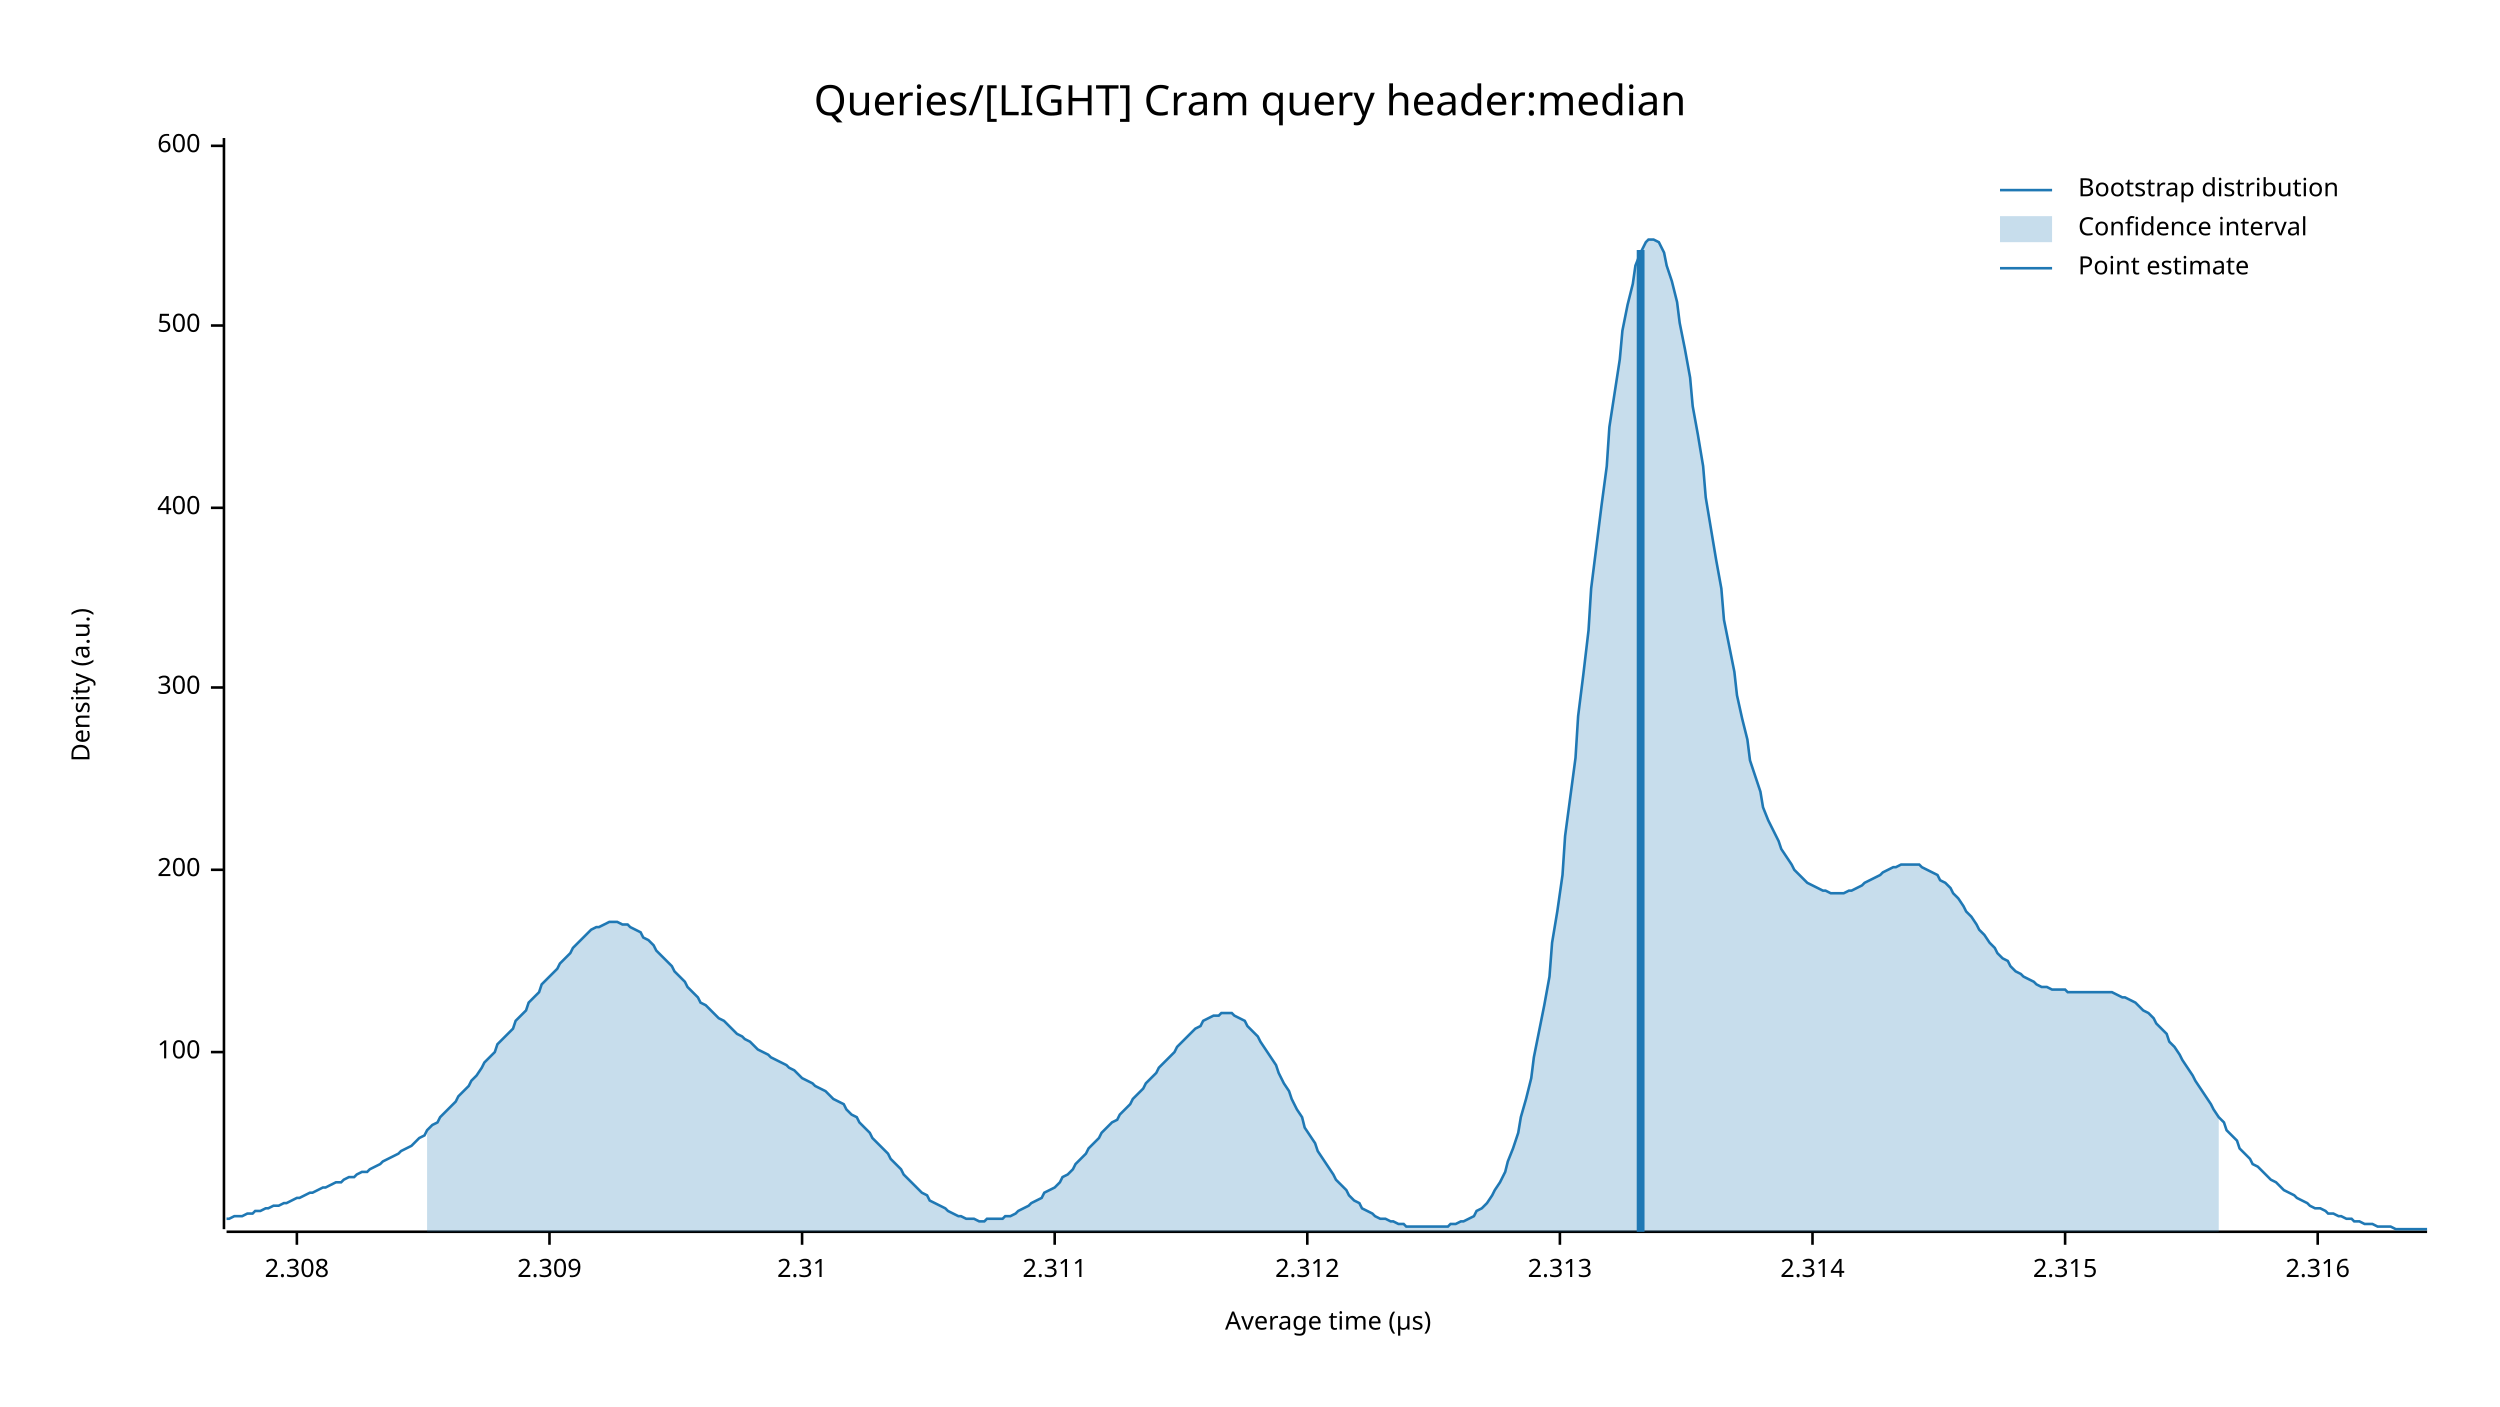
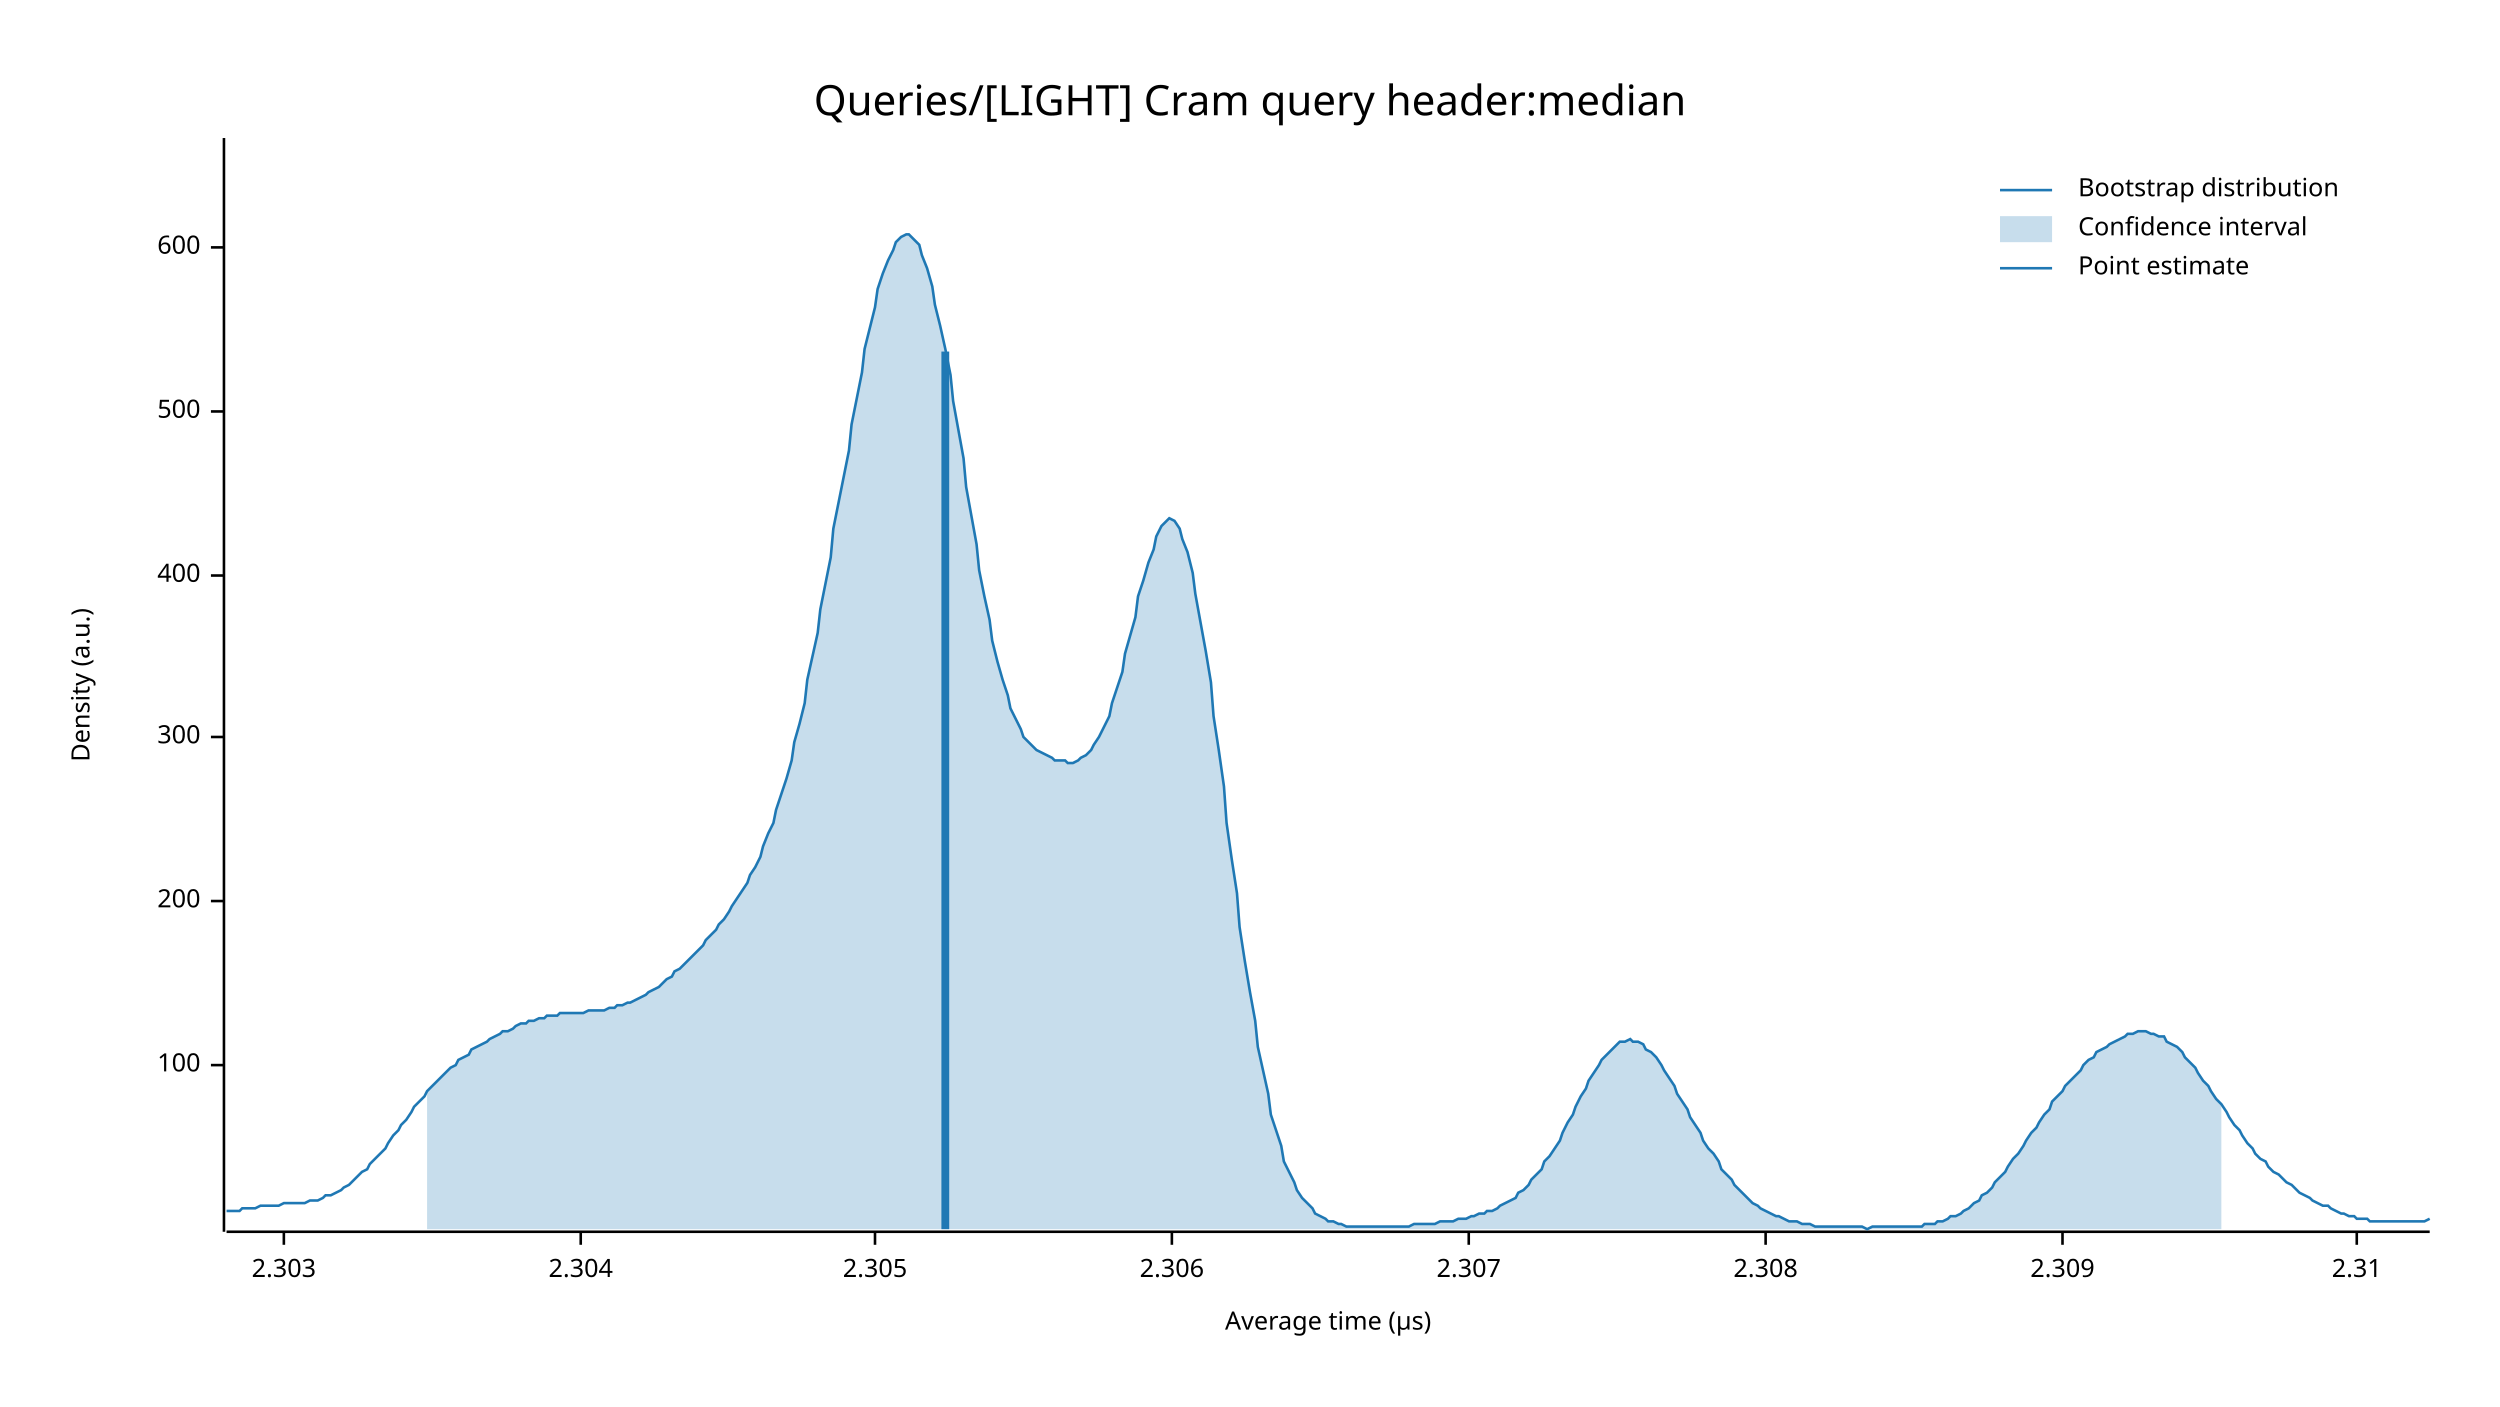
<svg xmlns="http://www.w3.org/2000/svg" width="960" height="540" viewBox="0 0 960 540">
  <text x="480" y="32" dy="0.76em" text-anchor="middle" font-family="sans-serif" font-size="16.129" opacity="1" fill="#000000">
Queries/[LIGHT] Cram query header:median
</text>
  <text x="27" y="263" dy="0.76em" text-anchor="middle" font-family="sans-serif" font-size="9.677" opacity="1" fill="#000000" transform="rotate(270, 27, 263)">
Density (a.u.)
</text>
  <text x="510" y="513" dy="-0.5ex" text-anchor="middle" font-family="sans-serif" font-size="9.677" opacity="1" fill="#000000">
Average time (µs)
</text>
-   <polyline fill="none" opacity="1" stroke="#000000" stroke-width="1" points="86,53 86,472 " />
-   <text x="77" y="404" dy="0.5ex" text-anchor="end" font-family="sans-serif" font-size="9.677" opacity="1" fill="#000000">
+   <polyline fill="none" opacity="1" stroke="#000000" stroke-width="1" points="86,53 86,473 " />
+   <text x="77" y="409" dy="0.5ex" text-anchor="end" font-family="sans-serif" font-size="9.677" opacity="1" fill="#000000">
100
</text>
-   <polyline fill="none" opacity="1" stroke="#000000" stroke-width="1" points="81,404 86,404 " />
-   <text x="77" y="334" dy="0.5ex" text-anchor="end" font-family="sans-serif" font-size="9.677" opacity="1" fill="#000000">
+   <polyline fill="none" opacity="1" stroke="#000000" stroke-width="1" points="81,409 86,409 " />
+   <text x="77" y="346" dy="0.5ex" text-anchor="end" font-family="sans-serif" font-size="9.677" opacity="1" fill="#000000">
200
</text>
-   <polyline fill="none" opacity="1" stroke="#000000" stroke-width="1" points="81,334 86,334 " />
-   <text x="77" y="264" dy="0.5ex" text-anchor="end" font-family="sans-serif" font-size="9.677" opacity="1" fill="#000000">
+   <polyline fill="none" opacity="1" stroke="#000000" stroke-width="1" points="81,346 86,346 " />
+   <text x="77" y="283" dy="0.5ex" text-anchor="end" font-family="sans-serif" font-size="9.677" opacity="1" fill="#000000">
300
</text>
-   <polyline fill="none" opacity="1" stroke="#000000" stroke-width="1" points="81,264 86,264 " />
-   <text x="77" y="195" dy="0.5ex" text-anchor="end" font-family="sans-serif" font-size="9.677" opacity="1" fill="#000000">
+   <polyline fill="none" opacity="1" stroke="#000000" stroke-width="1" points="81,283 86,283 " />
+   <text x="77" y="221" dy="0.5ex" text-anchor="end" font-family="sans-serif" font-size="9.677" opacity="1" fill="#000000">
400
</text>
-   <polyline fill="none" opacity="1" stroke="#000000" stroke-width="1" points="81,195 86,195 " />
-   <text x="77" y="125" dy="0.5ex" text-anchor="end" font-family="sans-serif" font-size="9.677" opacity="1" fill="#000000">
+   <polyline fill="none" opacity="1" stroke="#000000" stroke-width="1" points="81,221 86,221 " />
+   <text x="77" y="158" dy="0.5ex" text-anchor="end" font-family="sans-serif" font-size="9.677" opacity="1" fill="#000000">
500
</text>
-   <polyline fill="none" opacity="1" stroke="#000000" stroke-width="1" points="81,125 86,125 " />
-   <text x="77" y="56" dy="0.5ex" text-anchor="end" font-family="sans-serif" font-size="9.677" opacity="1" fill="#000000">
+   <polyline fill="none" opacity="1" stroke="#000000" stroke-width="1" points="81,158 86,158 " />
+   <text x="77" y="95" dy="0.5ex" text-anchor="end" font-family="sans-serif" font-size="9.677" opacity="1" fill="#000000">
600
</text>
-   <polyline fill="none" opacity="1" stroke="#000000" stroke-width="1" points="81,56 86,56 " />
-   <polyline fill="none" opacity="1" stroke="#000000" stroke-width="1" points="87,473 932,473 " />
-   <text x="114" y="483" dy="0.76em" text-anchor="middle" font-family="sans-serif" font-size="9.677" opacity="1" fill="#000000">
+   <polyline fill="none" opacity="1" stroke="#000000" stroke-width="1" points="81,95 86,95 " />
+   <polyline fill="none" opacity="1" stroke="#000000" stroke-width="1" points="87,473 933,473 " />
+   <text x="109" y="483" dy="0.76em" text-anchor="middle" font-family="sans-serif" font-size="9.677" opacity="1" fill="#000000">
+ 2.303
+ </text>
+   <polyline fill="none" opacity="1" stroke="#000000" stroke-width="1" points="109,473 109,478 " />
+   <text x="223" y="483" dy="0.76em" text-anchor="middle" font-family="sans-serif" font-size="9.677" opacity="1" fill="#000000">
+ 2.304
+ </text>
+   <polyline fill="none" opacity="1" stroke="#000000" stroke-width="1" points="223,473 223,478 " />
+   <text x="336" y="483" dy="0.76em" text-anchor="middle" font-family="sans-serif" font-size="9.677" opacity="1" fill="#000000">
+ 2.305
+ </text>
+   <polyline fill="none" opacity="1" stroke="#000000" stroke-width="1" points="336,473 336,478 " />
+   <text x="450" y="483" dy="0.76em" text-anchor="middle" font-family="sans-serif" font-size="9.677" opacity="1" fill="#000000">
+ 2.306
+ </text>
+   <polyline fill="none" opacity="1" stroke="#000000" stroke-width="1" points="450,473 450,478 " />
+   <text x="564" y="483" dy="0.76em" text-anchor="middle" font-family="sans-serif" font-size="9.677" opacity="1" fill="#000000">
+ 2.307
+ </text>
+   <polyline fill="none" opacity="1" stroke="#000000" stroke-width="1" points="564,473 564,478 " />
+   <text x="678" y="483" dy="0.76em" text-anchor="middle" font-family="sans-serif" font-size="9.677" opacity="1" fill="#000000">
2.308
</text>
-   <polyline fill="none" opacity="1" stroke="#000000" stroke-width="1" points="114,473 114,478 " />
-   <text x="211" y="483" dy="0.76em" text-anchor="middle" font-family="sans-serif" font-size="9.677" opacity="1" fill="#000000">
+   <polyline fill="none" opacity="1" stroke="#000000" stroke-width="1" points="678,473 678,478 " />
+   <text x="792" y="483" dy="0.76em" text-anchor="middle" font-family="sans-serif" font-size="9.677" opacity="1" fill="#000000">
2.309
</text>
-   <polyline fill="none" opacity="1" stroke="#000000" stroke-width="1" points="211,473 211,478 " />
-   <text x="308" y="483" dy="0.76em" text-anchor="middle" font-family="sans-serif" font-size="9.677" opacity="1" fill="#000000">
+   <polyline fill="none" opacity="1" stroke="#000000" stroke-width="1" points="792,473 792,478 " />
+   <text x="905" y="483" dy="0.76em" text-anchor="middle" font-family="sans-serif" font-size="9.677" opacity="1" fill="#000000">
2.31
</text>
-   <polyline fill="none" opacity="1" stroke="#000000" stroke-width="1" points="308,473 308,478 " />
-   <text x="405" y="483" dy="0.76em" text-anchor="middle" font-family="sans-serif" font-size="9.677" opacity="1" fill="#000000">
- 2.311
- </text>
-   <polyline fill="none" opacity="1" stroke="#000000" stroke-width="1" points="405,473 405,478 " />
-   <text x="502" y="483" dy="0.76em" text-anchor="middle" font-family="sans-serif" font-size="9.677" opacity="1" fill="#000000">
- 2.312
- </text>
-   <polyline fill="none" opacity="1" stroke="#000000" stroke-width="1" points="502,473 502,478 " />
-   <text x="599" y="483" dy="0.76em" text-anchor="middle" font-family="sans-serif" font-size="9.677" opacity="1" fill="#000000">
- 2.313
- </text>
-   <polyline fill="none" opacity="1" stroke="#000000" stroke-width="1" points="599,473 599,478 " />
-   <text x="696" y="483" dy="0.76em" text-anchor="middle" font-family="sans-serif" font-size="9.677" opacity="1" fill="#000000">
- 2.314
- </text>
-   <polyline fill="none" opacity="1" stroke="#000000" stroke-width="1" points="696,473 696,478 " />
-   <text x="793" y="483" dy="0.76em" text-anchor="middle" font-family="sans-serif" font-size="9.677" opacity="1" fill="#000000">
- 2.315
- </text>
-   <polyline fill="none" opacity="1" stroke="#000000" stroke-width="1" points="793,473 793,478 " />
-   <text x="890" y="483" dy="0.76em" text-anchor="middle" font-family="sans-serif" font-size="9.677" opacity="1" fill="#000000">
- 2.316
- </text>
-   <polyline fill="none" opacity="1" stroke="#000000" stroke-width="1" points="890,473 890,478 " />
-   <polyline fill="none" opacity="1" stroke="#1F78B4" stroke-width="1" points="87,468 88,468 90,467 92,467 93,467 95,466 97,466 98,465 100,465 102,464 103,464 105,463 107,463 109,462 110,462 112,461 114,460 115,460 117,459 119,458 120,458 122,457 124,456 125,456 127,455 129,454 131,454 132,453 134,452 136,452 137,451 139,450 141,450 142,449 144,448 146,447 147,446 149,445 151,444 153,443 154,442 156,441 158,440 159,439 161,437 163,436 164,434 166,432 168,431 169,429 171,427 173,425 175,423 176,421 178,419 180,417 181,415 183,413 185,410 186,408 188,406 190,404 191,401 193,399 195,397 197,395 198,392 200,390 202,388 203,385 205,383 207,381 208,378 210,376 212,374 214,372 215,370 217,368 219,366 220,364 222,362 224,360 225,359 227,357 229,356 230,356 232,355 234,354 236,354 237,354 239,355 241,355 242,356 244,357 246,358 247,360 249,361 251,363 252,365 254,367 256,369 258,371 259,373 261,375 263,377 264,379 266,381 268,383 269,385 271,386 273,388 274,389 276,391 278,392 280,394 281,395 283,397 285,398 286,399 288,400 290,402 291,403 293,404 295,405 296,406 298,407 300,408 302,409 303,410 305,411 307,413 308,414 310,415 312,416 313,417 315,418 317,419 318,420 320,422 322,423 324,424 325,426 327,428 329,429 330,431 332,433 334,435 335,437 337,439 339,441 341,443 342,445 344,447 346,449 347,451 349,453 351,455 352,456 354,458 356,459 357,461 359,462 361,463 363,464 364,465 366,466 368,467 369,467 371,468 373,468 374,468 376,469 378,469 379,468 381,468 383,468 385,468 386,467 388,467 390,466 391,465 393,464 395,463 396,462 398,461 400,460 401,458 403,457 405,456 407,454 408,452 410,451 412,449 413,447 415,445 417,443 418,441 420,439 422,437 423,435 425,433 427,431 429,430 430,428 432,426 434,424 435,422 437,420 439,418 440,416 442,414 444,412 445,410 447,408 449,406 451,404 452,402 454,400 456,398 457,397 459,395 461,394 462,392 464,391 466,390 468,390 469,389 471,389 473,389 474,390 476,391 478,392 479,394 481,396 483,398 484,400 486,403 488,406 490,409 491,412 493,416 495,419 496,422 498,426 500,429 501,433 503,436 505,439 506,442 508,445 510,448 512,451 513,453 515,455 517,457 518,459 520,461 522,462 523,464 525,465 527,466 528,467 530,468 532,468 534,469 535,469 537,470 539,470 540,471 542,471 544,471 545,471 547,471 549,471 550,471 552,471 554,471 556,471 557,470 559,470 561,469 562,469 564,468 566,467 567,465 569,464 571,462 573,459 574,457 576,454 578,450 579,446 581,441 583,435 584,429 586,422 588,414 589,406 591,396 593,386 595,375 596,362 598,350 600,336 601,321 603,306 605,291 606,275 608,259 610,242 611,226 613,210 615,194 617,179 618,164 620,151 622,138 623,127 625,117 627,109 628,102 630,97 632,93 633,92 635,92 637,93 639,97 640,102 642,108 644,116 645,124 647,134 649,145 650,156 652,167 654,179 655,191 657,203 659,215 661,226 662,238 664,248 666,258 667,267 669,276 671,284 672,292 674,298 676,304 677,310 679,315 681,319 683,323 684,326 686,329 688,332 689,334 691,336 693,338 694,339 696,340 698,341 700,342 701,342 703,343 705,343 706,343 708,343 710,342 711,342 713,341 715,340 716,339 718,338 720,337 722,336 723,335 725,334 727,333 728,333 730,332 732,332 733,332 735,332 737,332 738,333 740,334 742,335 744,336 745,338 747,339 749,341 750,343 752,345 754,348 755,350 757,352 759,355 760,357 762,359 764,362 766,364 767,366 769,368 771,369 772,371 774,373 776,374 777,375 779,376 781,377 782,378 784,379 786,379 788,380 789,380 791,380 793,380 794,381 796,381 798,381 799,381 801,381 803,381 804,381 806,381 808,381 810,381 811,381 813,382 815,383 816,383 818,384 820,385 821,386 823,388 825,389 827,391 828,393 830,395 832,397 833,400 835,402 837,405 838,407 840,410 842,413 843,415 845,418 847,421 849,424 850,426 852,429 854,431 855,434 857,436 859,438 860,441 862,443 864,445 865,447 867,448 869,450 871,452 872,453 874,454 876,456 877,457 879,458 881,459 882,460 884,461 886,462 887,463 889,464 891,464 893,465 894,466 896,466 898,467 899,467 901,468 903,468 904,469 906,469 908,470 909,470 911,470 913,471 915,471 916,471 918,471 920,472 921,472 923,472 925,472 926,472 928,472 930,472 932,472 " />
-   <polygon opacity="0.25" fill="#1F78B4" points="164,434 166,432 168,431 169,429 171,427 173,425 175,423 176,421 178,419 180,417 181,415 183,413 185,410 186,408 188,406 190,404 191,401 193,399 195,397 197,395 198,392 200,390 202,388 203,385 205,383 207,381 208,378 210,376 212,374 214,372 215,370 217,368 219,366 220,364 222,362 224,360 225,359 227,357 229,356 230,356 232,355 234,354 236,354 237,354 239,355 241,355 242,356 244,357 246,358 247,360 249,361 251,363 252,365 254,367 256,369 258,371 259,373 261,375 263,377 264,379 266,381 268,383 269,385 271,386 273,388 274,389 276,391 278,392 280,394 281,395 283,397 285,398 286,399 288,400 290,402 291,403 293,404 295,405 296,406 298,407 300,408 302,409 303,410 305,411 307,413 308,414 310,415 312,416 313,417 315,418 317,419 318,420 320,422 322,423 324,424 325,426 327,428 329,429 330,431 332,433 334,435 335,437 337,439 339,441 341,443 342,445 344,447 346,449 347,451 349,453 351,455 352,456 354,458 356,459 357,461 359,462 361,463 363,464 364,465 366,466 368,467 369,467 371,468 373,468 374,468 376,469 378,469 379,468 381,468 383,468 385,468 386,467 388,467 390,466 391,465 393,464 395,463 396,462 398,461 400,460 401,458 403,457 405,456 407,454 408,452 410,451 412,449 413,447 415,445 417,443 418,441 420,439 422,437 423,435 425,433 427,431 429,430 430,428 432,426 434,424 435,422 437,420 439,418 440,416 442,414 444,412 445,410 447,408 449,406 451,404 452,402 454,400 456,398 457,397 459,395 461,394 462,392 464,391 466,390 468,390 469,389 471,389 473,389 474,390 476,391 478,392 479,394 481,396 483,398 484,400 486,403 488,406 490,409 491,412 493,416 495,419 496,422 498,426 500,429 501,433 503,436 505,439 506,442 508,445 510,448 512,451 513,453 515,455 517,457 518,459 520,461 522,462 523,464 525,465 527,466 528,467 530,468 532,468 534,469 535,469 537,470 539,470 540,471 542,471 544,471 545,471 547,471 549,471 550,471 552,471 554,471 556,471 557,470 559,470 561,469 562,469 564,468 566,467 567,465 569,464 571,462 573,459 574,457 576,454 578,450 579,446 581,441 583,435 584,429 586,422 588,414 589,406 591,396 593,386 595,375 596,362 598,350 600,336 601,321 603,306 605,291 606,275 608,259 610,242 611,226 613,210 615,194 617,179 618,164 620,151 622,138 623,127 625,117 627,109 628,102 630,97 632,93 633,92 635,92 637,93 639,97 640,102 642,108 644,116 645,124 647,134 649,145 650,156 652,167 654,179 655,191 657,203 659,215 661,226 662,238 664,248 666,258 667,267 669,276 671,284 672,292 674,298 676,304 677,310 679,315 681,319 683,323 684,326 686,329 688,332 689,334 691,336 693,338 694,339 696,340 698,341 700,342 701,342 703,343 705,343 706,343 708,343 710,342 711,342 713,341 715,340 716,339 718,338 720,337 722,336 723,335 725,334 727,333 728,333 730,332 732,332 733,332 735,332 737,332 738,333 740,334 742,335 744,336 745,338 747,339 749,341 750,343 752,345 754,348 755,350 757,352 759,355 760,357 762,359 764,362 766,364 767,366 769,368 771,369 772,371 774,373 776,374 777,375 779,376 781,377 782,378 784,379 786,379 788,380 789,380 791,380 793,380 794,381 796,381 798,381 799,381 801,381 803,381 804,381 806,381 808,381 810,381 811,381 813,382 815,383 816,383 818,384 820,385 821,386 823,388 825,389 827,391 828,393 830,395 832,397 833,400 835,402 837,405 838,407 840,410 842,413 843,415 845,418 847,421 849,424 850,426 852,429 852,473 164,473 " />
-   <polyline fill="none" opacity="1" stroke="#1F78B4" stroke-width="3" points="630,473 630,96 " />
+   <polyline fill="none" opacity="1" stroke="#000000" stroke-width="1" points="905,473 905,478 " />
+   <polyline fill="none" opacity="1" stroke="#1F78B4" stroke-width="1" points="87,465 88,465 90,465 92,465 93,464 95,464 97,464 98,464 100,463 102,463 103,463 105,463 107,463 109,462 110,462 112,462 114,462 115,462 117,462 119,461 120,461 122,461 124,460 125,459 127,459 129,458 131,457 132,456 134,455 136,453 137,452 139,450 141,449 142,447 144,445 146,443 148,441 149,439 151,436 153,434 154,432 156,430 158,427 159,425 161,423 163,421 164,419 166,417 168,415 170,413 171,412 173,410 175,409 176,407 178,406 180,405 181,403 183,402 185,401 187,400 188,399 190,398 192,397 193,396 195,396 197,395 198,394 200,393 202,393 203,392 205,392 207,391 209,391 210,390 212,390 214,390 215,389 217,389 219,389 220,389 222,389 224,389 226,388 227,388 229,388 231,388 232,388 234,387 236,387 237,386 239,386 241,385 242,385 244,384 246,383 248,382 249,381 251,380 253,379 254,378 256,376 258,375 259,373 261,372 263,370 265,368 266,367 268,365 270,363 271,361 273,359 275,357 276,355 278,353 280,350 281,348 283,345 285,342 287,339 288,336 290,333 292,329 293,325 295,320 297,316 298,311 300,305 302,299 304,292 305,285 307,278 309,270 310,261 312,252 314,243 315,234 317,224 319,214 320,203 322,193 324,183 326,173 327,163 329,153 331,143 332,134 334,126 336,118 337,111 339,105 341,100 343,96 344,93 346,91 348,90 349,90 351,92 353,94 354,98 356,103 358,110 359,117 361,125 363,134 365,144 366,154 368,165 370,176 371,187 373,198 375,209 376,219 378,229 380,238 381,246 383,254 385,261 387,267 388,272 390,276 392,280 393,283 395,285 397,287 398,288 400,289 402,290 404,291 405,292 407,292 409,292 410,293 412,293 414,292 415,291 417,290 419,288 420,286 422,283 424,279 426,275 427,270 429,264 431,258 432,251 434,244 436,237 437,229 439,223 441,216 443,211 444,206 446,202 448,200 449,199 451,200 453,203 454,207 456,212 458,220 459,228 461,239 463,250 465,262 466,275 468,288 470,302 471,316 473,330 475,343 476,356 478,369 480,381 482,392 483,402 485,411 487,420 488,428 490,434 492,440 493,446 495,450 497,454 498,457 500,460 502,462 504,464 505,466 507,467 509,468 510,469 512,469 514,470 515,470 517,471 519,471 521,471 522,471 524,471 526,471 527,471 529,471 531,471 532,471 534,471 536,471 537,471 539,471 541,471 543,470 544,470 546,470 548,470 549,470 551,470 553,469 554,469 556,469 558,469 560,468 561,468 563,468 565,467 566,467 568,466 570,466 571,465 573,465 575,464 576,463 578,462 580,461 582,460 583,458 585,457 587,455 588,453 590,451 592,449 593,446 595,444 597,441 599,438 600,435 602,431 604,428 605,425 607,421 609,418 610,415 612,412 614,409 615,407 617,405 619,403 621,401 622,400 624,400 626,399 627,400 629,400 631,401 632,403 634,404 636,406 638,409 639,411 641,414 643,417 644,420 646,423 648,426 649,429 651,432 653,435 654,438 656,441 658,443 660,446 661,449 663,451 665,453 666,455 668,457 670,459 671,460 673,462 675,463 676,464 678,465 680,466 682,467 683,467 685,468 687,469 688,469 690,469 692,470 693,470 695,470 697,471 699,471 700,471 702,471 704,471 705,471 707,471 709,471 710,471 712,471 714,471 715,471 717,472 719,471 721,471 722,471 724,471 726,471 727,471 729,471 731,471 732,471 734,471 736,471 738,471 739,470 741,470 743,470 744,469 746,469 748,468 749,467 751,467 753,466 754,465 756,464 758,462 760,461 761,459 763,458 765,456 766,454 768,452 770,450 771,448 773,445 775,443 777,440 778,438 780,435 782,433 783,431 785,428 787,426 788,423 790,421 792,419 793,417 795,415 797,413 799,411 800,409 802,407 804,406 805,404 807,403 809,402 810,401 812,400 814,399 816,398 817,397 819,397 821,396 822,396 824,396 826,397 827,397 829,398 831,398 832,400 834,401 836,402 838,404 839,406 841,408 843,410 844,412 846,415 848,417 849,419 851,422 853,424 855,427 856,429 858,432 860,434 861,436 863,439 865,441 866,443 868,445 870,446 871,448 873,450 875,451 877,453 878,454 880,455 882,457 883,458 885,459 887,460 888,461 890,462 892,463 894,463 895,464 897,465 899,466 900,466 902,467 904,467 905,468 907,468 909,468 910,469 912,469 914,469 916,469 917,469 919,469 921,469 922,469 924,469 926,469 927,469 929,469 931,469 933,468 " />
+   <polygon opacity="0.25" fill="#1F78B4" points="164,419 166,417 168,415 170,413 171,412 173,410 175,409 176,407 178,406 180,405 181,403 183,402 185,401 187,400 188,399 190,398 192,397 193,396 195,396 197,395 198,394 200,393 202,393 203,392 205,392 207,391 209,391 210,390 212,390 214,390 215,389 217,389 219,389 220,389 222,389 224,389 226,388 227,388 229,388 231,388 232,388 234,387 236,387 237,386 239,386 241,385 242,385 244,384 246,383 248,382 249,381 251,380 253,379 254,378 256,376 258,375 259,373 261,372 263,370 265,368 266,367 268,365 270,363 271,361 273,359 275,357 276,355 278,353 280,350 281,348 283,345 285,342 287,339 288,336 290,333 292,329 293,325 295,320 297,316 298,311 300,305 302,299 304,292 305,285 307,278 309,270 310,261 312,252 314,243 315,234 317,224 319,214 320,203 322,193 324,183 326,173 327,163 329,153 331,143 332,134 334,126 336,118 337,111 339,105 341,100 343,96 344,93 346,91 348,90 349,90 351,92 353,94 354,98 356,103 358,110 359,117 361,125 363,134 365,144 366,154 368,165 370,176 371,187 373,198 375,209 376,219 378,229 380,238 381,246 383,254 385,261 387,267 388,272 390,276 392,280 393,283 395,285 397,287 398,288 400,289 402,290 404,291 405,292 407,292 409,292 410,293 412,293 414,292 415,291 417,290 419,288 420,286 422,283 424,279 426,275 427,270 429,264 431,258 432,251 434,244 436,237 437,229 439,223 441,216 443,211 444,206 446,202 448,200 449,199 451,200 453,203 454,207 456,212 458,220 459,228 461,239 463,250 465,262 466,275 468,288 470,302 471,316 473,330 475,343 476,356 478,369 480,381 482,392 483,402 485,411 487,420 488,428 490,434 492,440 493,446 495,450 497,454 498,457 500,460 502,462 504,464 505,466 507,467 509,468 510,469 512,469 514,470 515,470 517,471 519,471 521,471 522,471 524,471 526,471 527,471 529,471 531,471 532,471 534,471 536,471 537,471 539,471 541,471 543,470 544,470 546,470 548,470 549,470 551,470 553,469 554,469 556,469 558,469 560,468 561,468 563,468 565,467 566,467 568,466 570,466 571,465 573,465 575,464 576,463 578,462 580,461 582,460 583,458 585,457 587,455 588,453 590,451 592,449 593,446 595,444 597,441 599,438 600,435 602,431 604,428 605,425 607,421 609,418 610,415 612,412 614,409 615,407 617,405 619,403 621,401 622,400 624,400 626,399 627,400 629,400 631,401 632,403 634,404 636,406 638,409 639,411 641,414 643,417 644,420 646,423 648,426 649,429 651,432 653,435 654,438 656,441 658,443 660,446 661,449 663,451 665,453 666,455 668,457 670,459 671,460 673,462 675,463 676,464 678,465 680,466 682,467 683,467 685,468 687,469 688,469 690,469 692,470 693,470 695,470 697,471 699,471 700,471 702,471 704,471 705,471 707,471 709,471 710,471 712,471 714,471 715,471 717,472 719,471 721,471 722,471 724,471 726,471 727,471 729,471 731,471 732,471 734,471 736,471 738,471 739,470 741,470 743,470 744,469 746,469 748,468 749,467 751,467 753,466 754,465 756,464 758,462 760,461 761,459 763,458 765,456 766,454 768,452 770,450 771,448 773,445 775,443 777,440 778,438 780,435 782,433 783,431 785,428 787,426 788,423 790,421 792,419 793,417 795,415 797,413 799,411 800,409 802,407 804,406 805,404 807,403 809,402 810,401 812,400 814,399 816,398 817,397 819,397 821,396 822,396 824,396 826,397 827,397 829,398 831,398 832,400 834,401 836,402 838,404 839,406 841,408 843,410 844,412 846,415 848,417 849,419 851,422 853,424 853,472 164,472 " />
+   <polyline fill="none" opacity="1" stroke="#1F78B4" stroke-width="3" points="363,472 363,135 " />
  <text x="798" y="68" dy="0.76em" text-anchor="start" font-family="sans-serif" font-size="9.677" opacity="1" fill="#000000">
Bootstrap distribution
</text>
  <text x="798" y="83" dy="0.76em" text-anchor="start" font-family="sans-serif" font-size="9.677" opacity="1" fill="#000000">
Confidence interval
</text>
  <text x="798" y="98" dy="0.76em" text-anchor="start" font-family="sans-serif" font-size="9.677" opacity="1" fill="#000000">
Point estimate
</text>
  <polyline fill="none" opacity="1" stroke="#1F78B4" stroke-width="1" points="768,73 788,73 " />
  <rect x="768" y="83" width="20" height="10" opacity="0.25" fill="#1F78B4" stroke="none" />
  <polyline fill="none" opacity="1" stroke="#1F78B4" stroke-width="1" points="768,103 788,103 " />
</svg>
